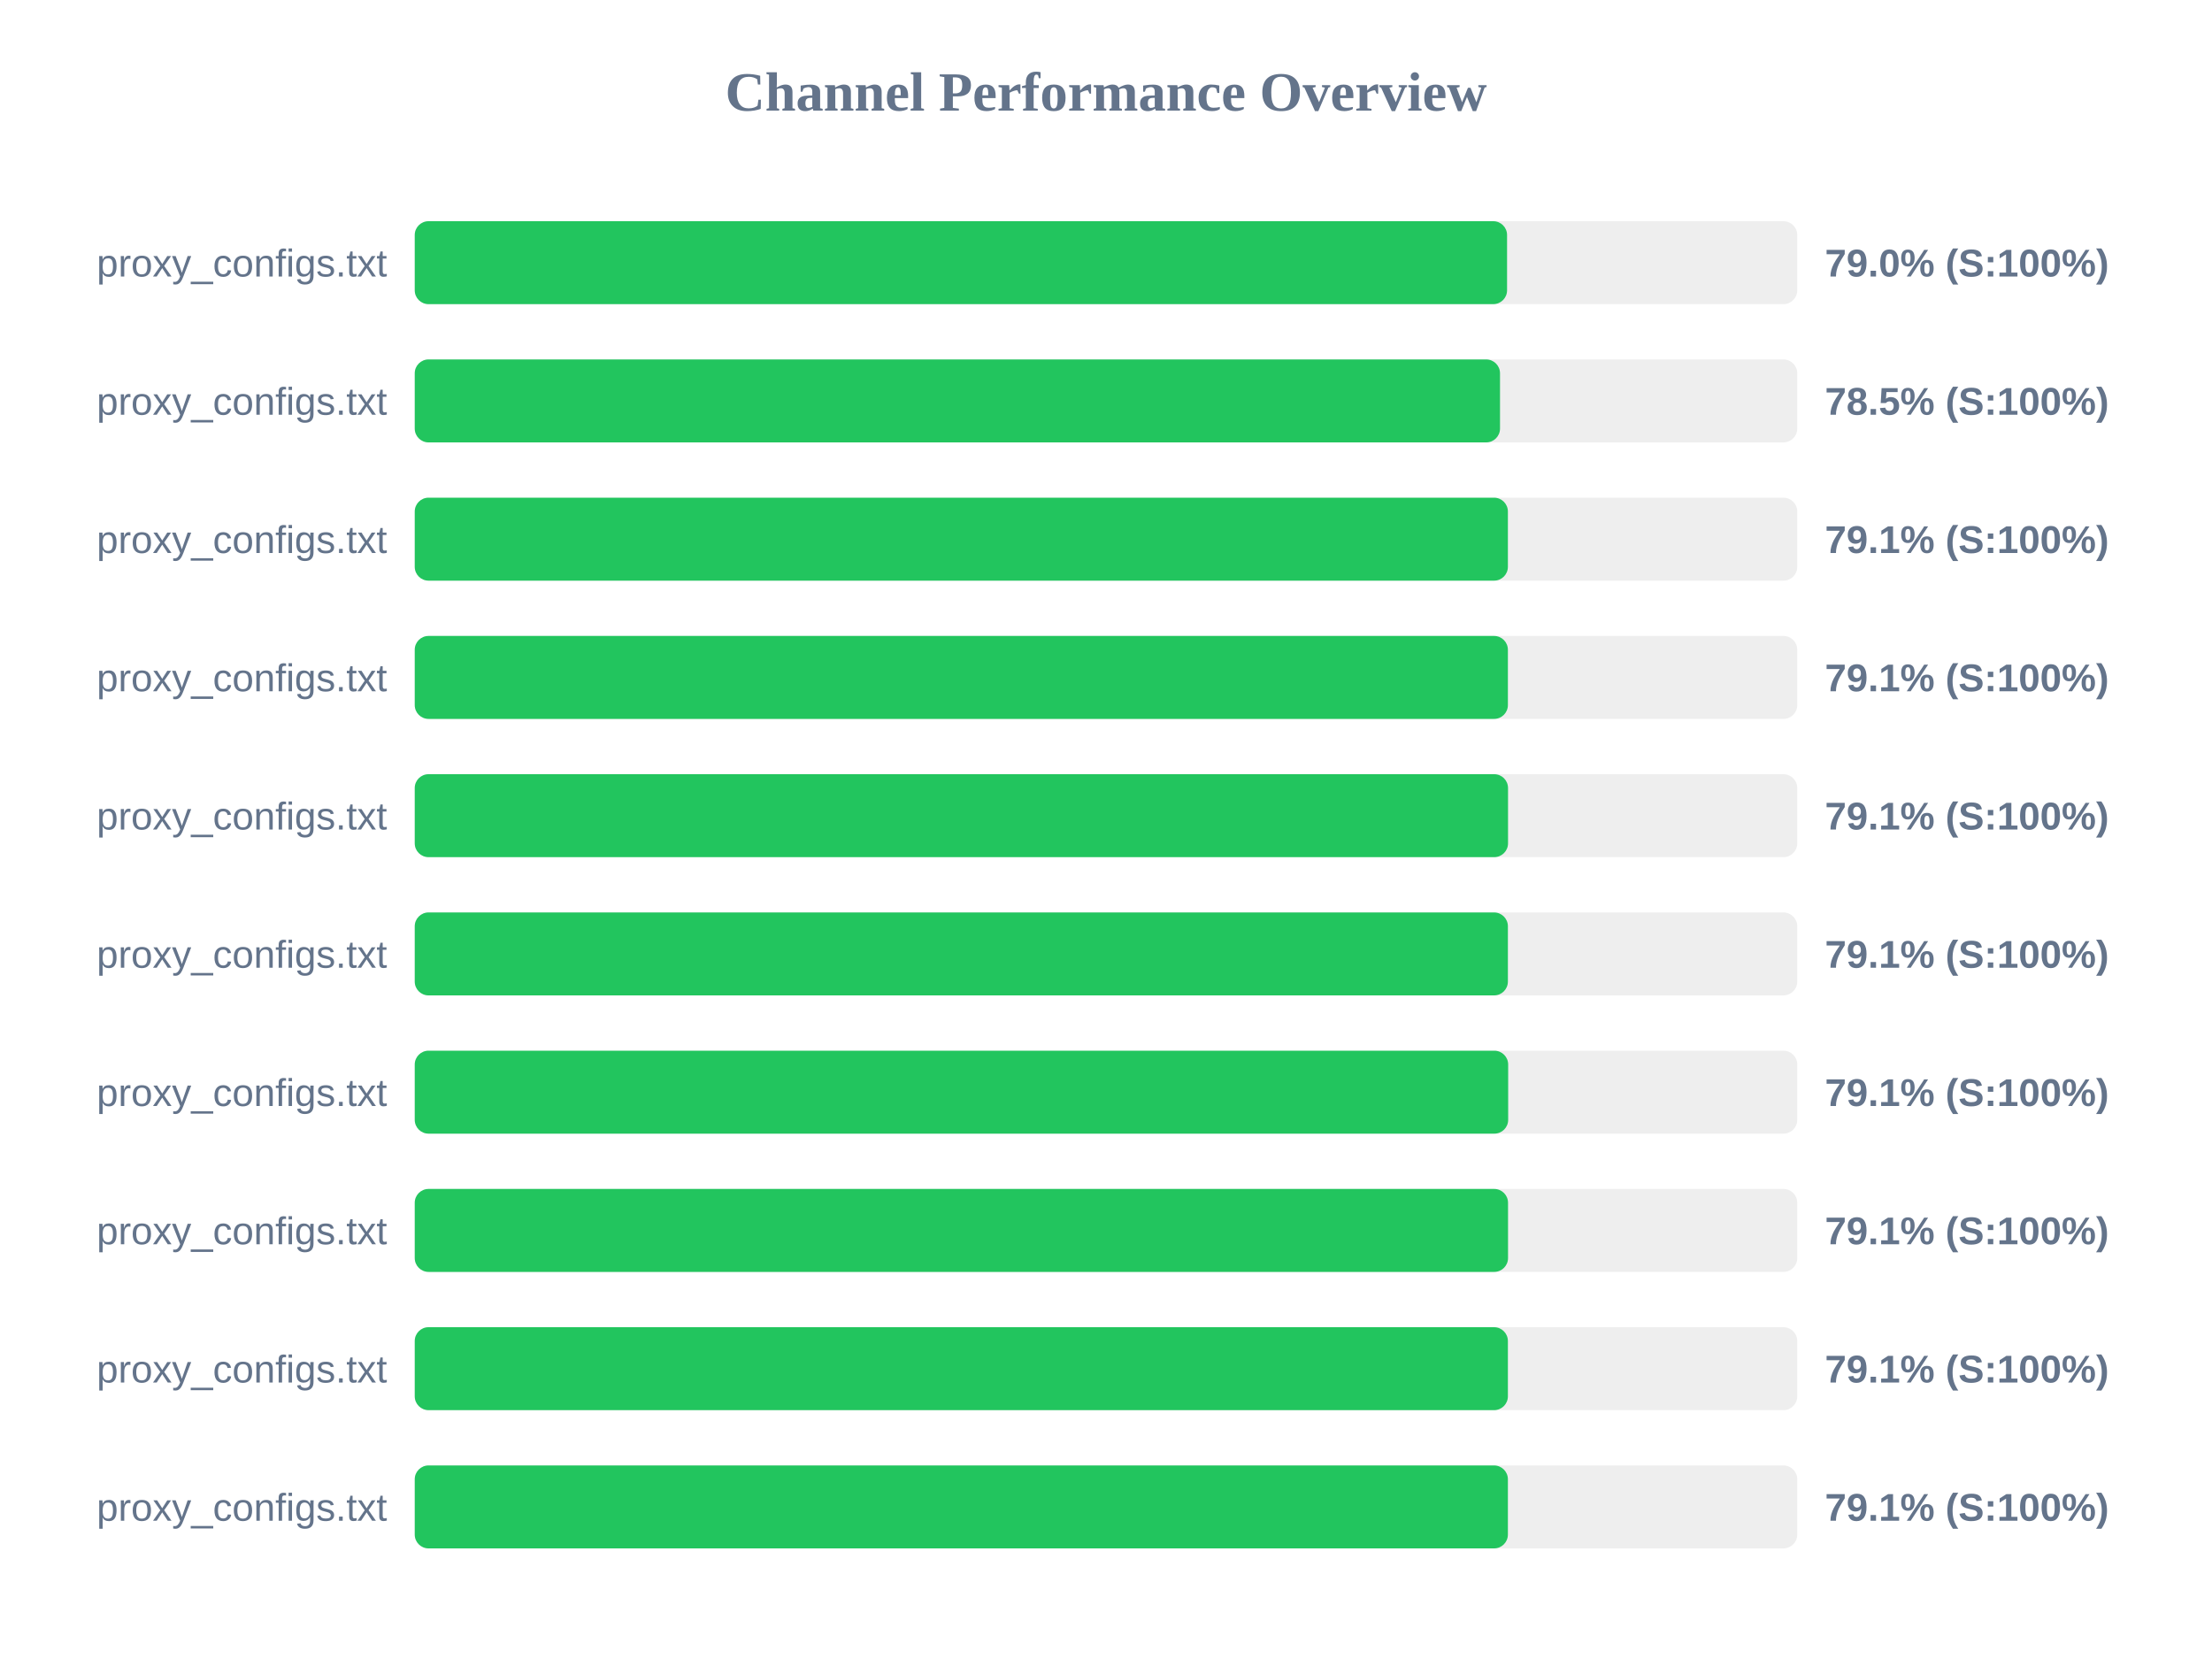
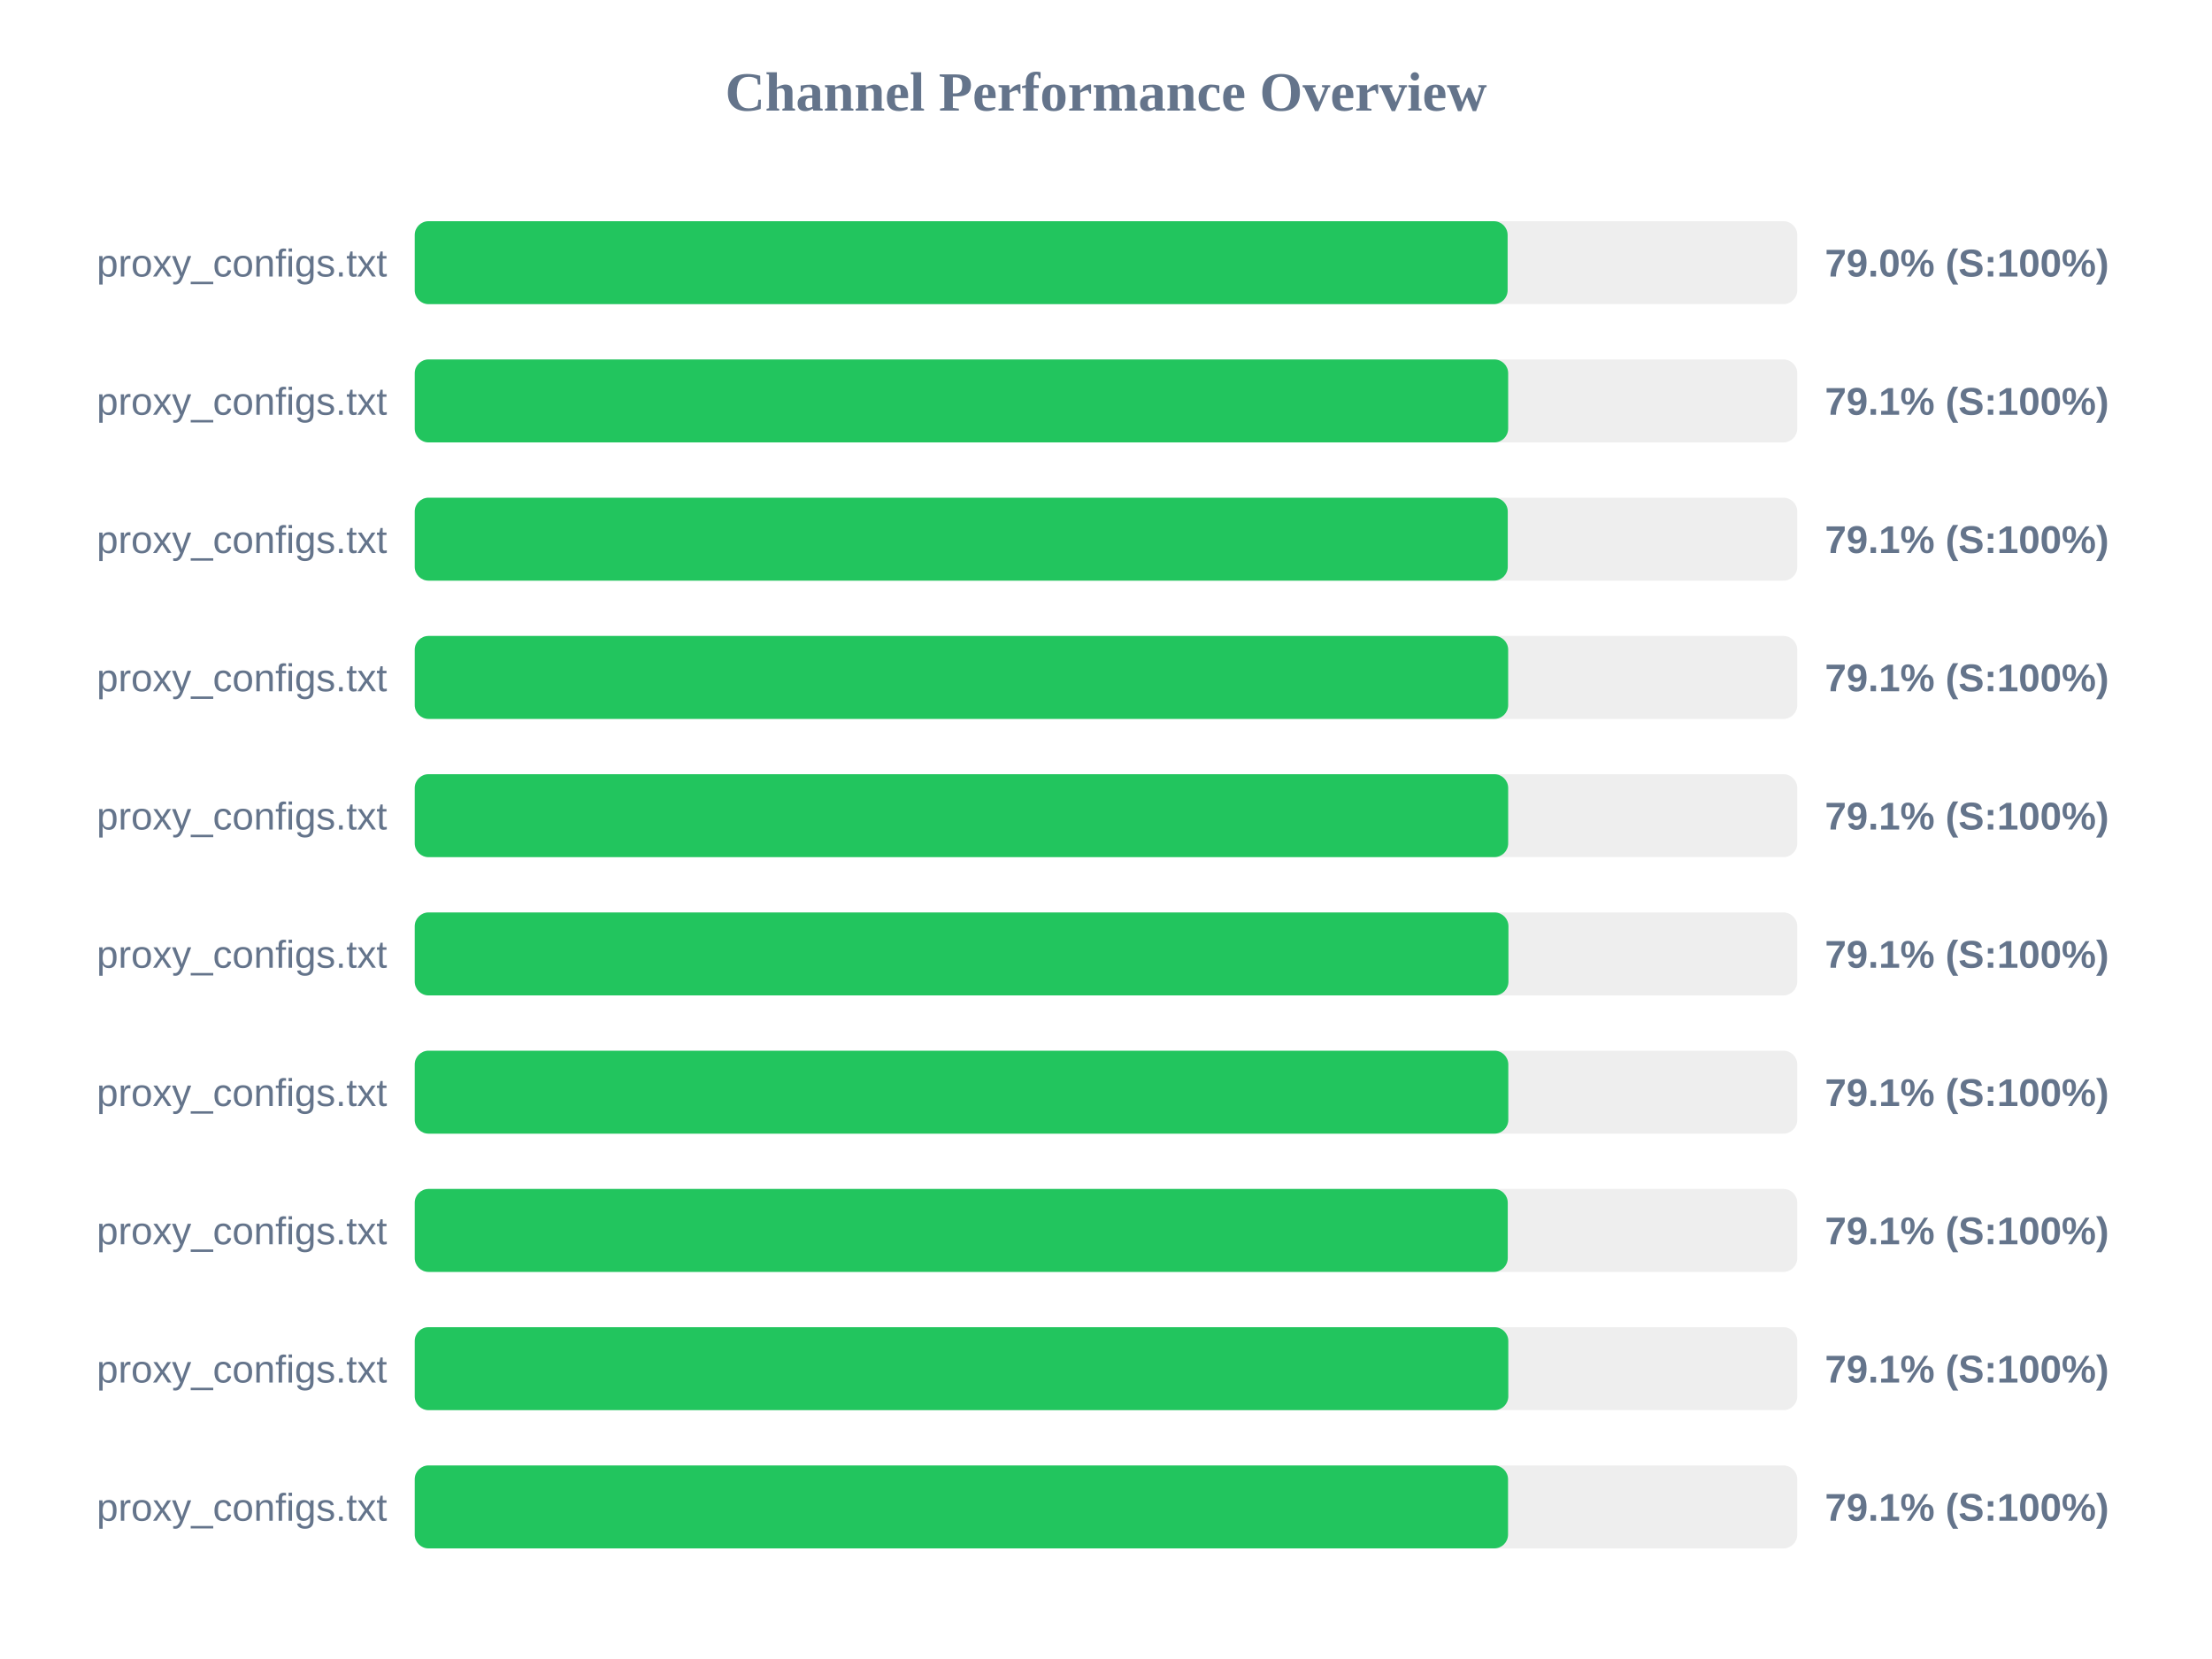
<svg xmlns="http://www.w3.org/2000/svg" width="800" height="600" version="1.1">
  <style>
        .row { font: 14px Arial; fill: #64748b; }
        .score { font: bold 14px Arial; fill: #64748b; }
    </style>
  <text x="400" y="40" text-anchor="middle" font-size="20px" font-weight="bold" fill="#64748b">Channel Performance Overview</text>
  <rect x="150" y="80" width="500" height="30" fill="#eee" rx="5" />
-   <rect x="150" y="80" width="395.05" height="30" fill="#22c55e" rx="5" />
+   <rect x="150" y="80" width="395.25" height="30" fill="#22c55e" rx="5" />
  <text x="140" y="100" text-anchor="end" class="row">proxy_configs.txt</text>
  <text x="660" y="100" text-anchor="start" class="score">79.0% (S:100%)</text>
  <rect x="150" y="130" width="500" height="30" fill="#eee" rx="5" />
-   <rect x="150" y="130" width="392.5" height="30" fill="#22c55e" rx="5" />
+   <rect x="150" y="130" width="395.45" height="30" fill="#22c55e" rx="5" />
  <text x="140" y="150" text-anchor="end" class="row">proxy_configs.txt</text>
-   <text x="660" y="150" text-anchor="start" class="score">78.5% (S:100%)</text>
+   <text x="660" y="150" text-anchor="start" class="score">79.1% (S:100%)</text>
  <rect x="150" y="180" width="500" height="30" fill="#eee" rx="5" />
-   <rect x="150" y="180" width="395.35" height="30" fill="#22c55e" rx="5" />
+   <rect x="150" y="180" width="395.3" height="30" fill="#22c55e" rx="5" />
  <text x="140" y="200" text-anchor="end" class="row">proxy_configs.txt</text>
  <text x="660" y="200" text-anchor="start" class="score">79.1% (S:100%)</text>
  <rect x="150" y="230" width="500" height="30" fill="#eee" rx="5" />
-   <rect x="150" y="230" width="395.35" height="30" fill="#22c55e" rx="5" />
+   <rect x="150" y="230" width="395.45" height="30" fill="#22c55e" rx="5" />
  <text x="140" y="250" text-anchor="end" class="row">proxy_configs.txt</text>
  <text x="660" y="250" text-anchor="start" class="score">79.1% (S:100%)</text>
  <rect x="150" y="280" width="500" height="30" fill="#eee" rx="5" />
-   <rect x="150" y="280" width="395.4" height="30" fill="#22c55e" rx="5" />
+   <rect x="150" y="280" width="395.45" height="30" fill="#22c55e" rx="5" />
  <text x="140" y="300" text-anchor="end" class="row">proxy_configs.txt</text>
  <text x="660" y="300" text-anchor="start" class="score">79.1% (S:100%)</text>
  <rect x="150" y="330" width="500" height="30" fill="#eee" rx="5" />
-   <rect x="150" y="330" width="395.35" height="30" fill="#22c55e" rx="5" />
+   <rect x="150" y="330" width="395.55" height="30" fill="#22c55e" rx="5" />
  <text x="140" y="350" text-anchor="end" class="row">proxy_configs.txt</text>
  <text x="660" y="350" text-anchor="start" class="score">79.1% (S:100%)</text>
  <rect x="150" y="380" width="500" height="30" fill="#eee" rx="5" />
-   <rect x="150" y="380" width="395.45" height="30" fill="#22c55e" rx="5" />
+   <rect x="150" y="380" width="395.5" height="30" fill="#22c55e" rx="5" />
  <text x="140" y="400" text-anchor="end" class="row">proxy_configs.txt</text>
  <text x="660" y="400" text-anchor="start" class="score">79.1% (S:100%)</text>
  <rect x="150" y="430" width="500" height="30" fill="#eee" rx="5" />
-   <rect x="150" y="430" width="395.4" height="30" fill="#22c55e" rx="5" />
+   <rect x="150" y="430" width="395.3" height="30" fill="#22c55e" rx="5" />
  <text x="140" y="450" text-anchor="end" class="row">proxy_configs.txt</text>
  <text x="660" y="450" text-anchor="start" class="score">79.1% (S:100%)</text>
  <rect x="150" y="480" width="500" height="30" fill="#eee" rx="5" />
-   <rect x="150" y="480" width="395.35" height="30" fill="#22c55e" rx="5" />
+   <rect x="150" y="480" width="395.5" height="30" fill="#22c55e" rx="5" />
  <text x="140" y="500" text-anchor="end" class="row">proxy_configs.txt</text>
  <text x="660" y="500" text-anchor="start" class="score">79.1% (S:100%)</text>
  <rect x="150" y="530" width="500" height="30" fill="#eee" rx="5" />
-   <rect x="150" y="530" width="395.35" height="30" fill="#22c55e" rx="5" />
+   <rect x="150" y="530" width="395.4" height="30" fill="#22c55e" rx="5" />
  <text x="140" y="550" text-anchor="end" class="row">proxy_configs.txt</text>
  <text x="660" y="550" text-anchor="start" class="score">79.1% (S:100%)</text>
</svg>
